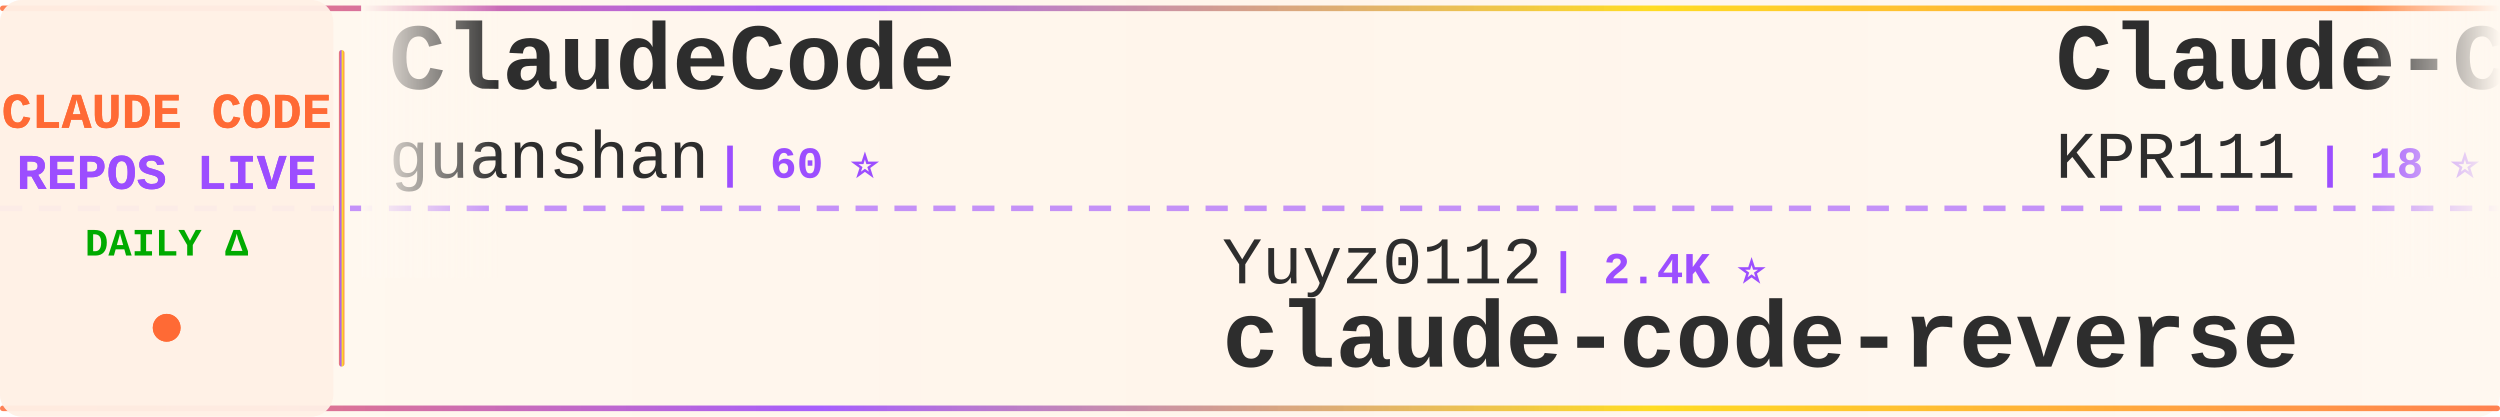
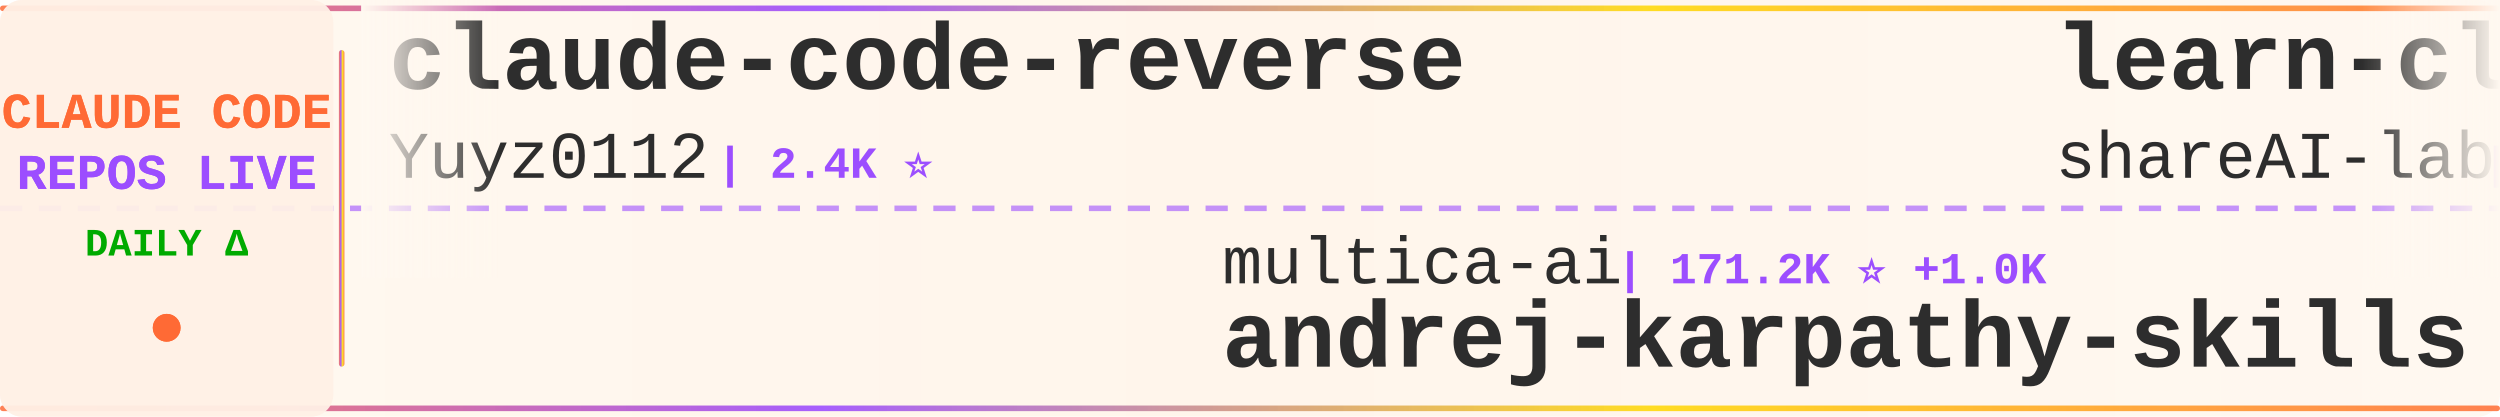
<svg xmlns="http://www.w3.org/2000/svg" width="900" height="150">
  <defs>
    <linearGradient id="tickerBg" x1="0%" y1="0%" x2="100%" y2="0%">
      <stop offset="0%" style="stop-color:#fff8f0;stop-opacity:0.98" />
      <stop offset="50%" style="stop-color:#fff5eb;stop-opacity:1" />
      <stop offset="100%" style="stop-color:#fff8f0;stop-opacity:0.98" />
    </linearGradient>
    <linearGradient id="borderGrad" x1="0%" y1="0%" x2="100%" y2="0%">
      <stop offset="0%" style="stop-color:#FF6B35;stop-opacity:0.85">
        <animate attributeName="stop-opacity" values="0.85;1;0.85" dur="2s" repeatCount="indefinite" />
      </stop>
      <stop offset="33%" style="stop-color:#9C4EFF;stop-opacity:0.9">
        <animate attributeName="stop-opacity" values="0.9;1;0.9" dur="2.2s" repeatCount="indefinite" />
      </stop>
      <stop offset="66%" style="stop-color:#FFD700;stop-opacity:0.85">
        <animate attributeName="stop-opacity" values="0.85;1;0.85" dur="1.8s" repeatCount="indefinite" />
      </stop>
      <stop offset="100%" style="stop-color:#FF6B35;stop-opacity:0.85">
        <animate attributeName="stop-opacity" values="0.85;1;0.85" dur="2s" repeatCount="indefinite" />
      </stop>
    </linearGradient>
    <filter id="textGlow">
      <feGaussianBlur stdDeviation="0.15" result="coloredBlur" />
      <feMerge>
        <feMergeNode in="coloredBlur" />
        <feMergeNode in="SourceGraphic" />
      </feMerge>
    </filter>
    <filter id="metricGlow">
      <feGaussianBlur stdDeviation="0.2" result="coloredBlur" />
      <feMerge>
        <feMergeNode in="coloredBlur" />
        <feMergeNode in="SourceGraphic" />
      </feMerge>
    </filter>
    <linearGradient id="leftFade" x1="0%" y1="0%" x2="100%" y2="0%">
      <stop offset="0%" style="stop-color:#fff8f0;stop-opacity:1" />
      <stop offset="100%" style="stop-color:#fff8f0;stop-opacity:0" />
    </linearGradient>
    <linearGradient id="rightFade" x1="0%" y1="0%" x2="100%" y2="0%">
      <stop offset="0%" style="stop-color:#fff8f0;stop-opacity:0" />
      <stop offset="100%" style="stop-color:#fff8f0;stop-opacity:1" />
    </linearGradient>
  </defs>
  <rect width="900" height="150" fill="url(#tickerBg)" rx="8" />
  <rect x="0" y="2" width="900" height="2" fill="url(#borderGrad)" rx="1" />
  <rect x="0" y="146" width="900" height="2" fill="url(#borderGrad)" rx="1" />
  <line x1="0" y1="75" x2="900" y2="75" stroke="#9C4EFF" stroke-width="2" stroke-dasharray="8 6" opacity="0.6" />
  <rect x="0" y="0" width="120" height="150" fill="#fff0e6" opacity="0.95" rx="8" />
  <text x="60" y="46" font-family="'Courier New', monospace" font-size="18" font-weight="bold" fill="#FF6B35" text-anchor="middle" filter="url(#textGlow)">
    CLAUDE CODE
  </text>
  <text x="60" y="68" font-family="'Courier New', monospace" font-size="18" font-weight="bold" fill="#9C4EFF" text-anchor="middle" filter="url(#textGlow)">
    REPOS LIVE
  </text>
  <text x="60" y="92" font-family="'Courier New', monospace" font-size="14" font-weight="bold" fill="#00aa00" text-anchor="middle">
    DAILY Δ
  </text>
  <circle cx="60" cy="118" r="5" fill="#FF6B35" filter="url(#metricGlow)">
    <animate attributeName="r" values="4;6;4" dur="1.5s" repeatCount="indefinite" />
    <animate attributeName="opacity" values="0.6;1;0.6" dur="1.5s" repeatCount="indefinite" />
  </circle>
  <rect x="122" y="18" width="2" height="114" fill="url(#borderGrad)" rx="1" />
  <clipPath id="tickerClip">
    <rect x="130" y="0" width="770" height="150" />
  </clipPath>
  <g clip-path="url(#tickerClip)">
    <g id="tickerItems">
      <animateTransform attributeName="transform" attributeType="XML" type="translate" from="0 0" to="-3000 0" dur="54s" repeatCount="indefinite" />
      <g transform="translate(0, 0)">
-         <text x="140" y="32" font-family="'Courier New', monospace" font-size="34" font-weight="bold" fill="#2d2d2d">ClaudeCode</text>
-         <text x="140" y="64" font-family="'Courier New', monospace" font-size="24" font-weight="normal" fill="#2d2d2d" opacity="1.0">guanshan</text>
-         <text x="258" y="64" font-family="'Courier New', monospace" font-size="16" font-weight="bold" fill="#9C4EFF"> | 60 ⭐</text>
+         <text x="140" y="32" font-family="'Courier New', monospace" font-size="34" font-weight="bold" fill="#2d2d2d">claude-code-reverse</text>
+         <text x="140" y="64" font-family="'Courier New', monospace" font-size="24" font-weight="normal" fill="#2d2d2d" opacity="1.0">Yuyz0112</text>
+         <text x="258" y="64" font-family="'Courier New', monospace" font-size="16" font-weight="bold" fill="#9C4EFF"> | 2.4K ⭐</text>
      </g>
      <g transform="translate(300, 0)">
-         <text x="140" y="102" font-family="'Courier New', monospace" font-size="24" font-weight="normal" fill="#2d2d2d" opacity="1.0">Yuyz0112</text>
-         <text x="258" y="102" font-family="'Courier New', monospace" font-size="16" font-weight="bold" fill="#9C4EFF"> | 2.4K ⭐</text>
-         <text x="140" y="132" font-family="'Courier New', monospace" font-size="34" font-weight="bold" fill="#2d2d2d">claude-code-reverse</text>
+         <text x="140" y="102" font-family="'Courier New', monospace" font-size="24" font-weight="normal" fill="#2d2d2d" opacity="1.0">multica-ai</text>
+         <text x="282" y="102" font-family="'Courier New', monospace" font-size="16" font-weight="bold" fill="#9C4EFF"> | 171.2K ⭐ +1.0K</text>
+         <text x="140" y="132" font-family="'Courier New', monospace" font-size="34" font-weight="bold" fill="#2d2d2d">andrej-karpathy-skills</text>
      </g>
      <g transform="translate(600, 0)">
-         <text x="140" y="32" font-family="'Courier New', monospace" font-size="34" font-weight="bold" fill="#2d2d2d">Claude-Code</text>
-         <text x="140" y="64" font-family="'Courier New', monospace" font-size="24" font-weight="normal" fill="#2d2d2d" opacity="1.0">KPR111</text>
-         <text x="234" y="64" font-family="'Courier New', monospace" font-size="16" font-weight="bold" fill="#9C4EFF"> | 18 ⭐</text>
+         <text x="140" y="32" font-family="'Courier New', monospace" font-size="34" font-weight="bold" fill="#2d2d2d">learn-claude-code</text>
+         <text x="140" y="64" font-family="'Courier New', monospace" font-size="24" font-weight="normal" fill="#2d2d2d" opacity="1.0">shareAI-lab</text>
+         <text x="294" y="64" font-family="'Courier New', monospace" font-size="16" font-weight="bold" fill="#9C4EFF"> | 65.4K ⭐ +249</text>
      </g>
      <g transform="translate(900, 0)">
-         <text x="140" y="102" font-family="'Courier New', monospace" font-size="24" font-weight="normal" fill="#2d2d2d" opacity="1.0">pedrohcgs</text>
-         <text x="270" y="102" font-family="'Courier New', monospace" font-size="16" font-weight="bold" fill="#9C4EFF"> | 1.2K ⭐ +3</text>
-         <text x="140" y="132" font-family="'Courier New', monospace" font-size="34" font-weight="bold" fill="#2d2d2d">claude-code-my-workflow</text>
+         <text x="140" y="102" font-family="'Courier New', monospace" font-size="24" font-weight="normal" fill="#2d2d2d" opacity="1.0">Windy3f3f3f3f</text>
+         <text x="318" y="102" font-family="'Courier New', monospace" font-size="16" font-weight="bold" fill="#9C4EFF"> | 1.4K ⭐ +9</text>
+         <text x="140" y="132" font-family="'Courier New', monospace" font-size="34" font-weight="bold" fill="#2d2d2d">claude-code-from-scratch</text>
      </g>
      <g transform="translate(1200, 0)">
-         <text x="140" y="32" font-family="'Courier New', monospace" font-size="34" font-weight="bold" fill="#2d2d2d">claude-code-pm-course</text>
-         <text x="140" y="64" font-family="'Courier New', monospace" font-size="24" font-weight="normal" fill="#2d2d2d" opacity="1.0">carlvellotti</text>
-         <text x="306" y="64" font-family="'Courier New', monospace" font-size="16" font-weight="bold" fill="#9C4EFF"> | 2.1K ⭐ +1</text>
+         <text x="140" y="32" font-family="'Courier New', monospace" font-size="34" font-weight="bold" fill="#2d2d2d">awesome-claude-code</text>
+         <text x="140" y="64" font-family="'Courier New', monospace" font-size="24" font-weight="normal" fill="#2d2d2d" opacity="1.0">jqueryscript</text>
+         <text x="306" y="64" font-family="'Courier New', monospace" font-size="16" font-weight="bold" fill="#9C4EFF"> | 412 ⭐</text>
      </g>
      <g transform="translate(1500, 0)">
-         <text x="140" y="102" font-family="'Courier New', monospace" font-size="24" font-weight="normal" fill="#2d2d2d" opacity="1.0">ykdojo</text>
-         <text x="234" y="102" font-family="'Courier New', monospace" font-size="16" font-weight="bold" fill="#9C4EFF"> | 8.6K ⭐ +9</text>
-         <text x="140" y="132" font-family="'Courier New', monospace" font-size="34" font-weight="bold" fill="#2d2d2d">claude-code-tips</text>
+         <text x="140" y="102" font-family="'Courier New', monospace" font-size="24" font-weight="normal" fill="#2d2d2d" opacity="1.0">darcyegb</text>
+         <text x="258" y="102" font-family="'Courier New', monospace" font-size="16" font-weight="bold" fill="#9C4EFF"> | 716 ⭐ +1</text>
+         <text x="140" y="132" font-family="'Courier New', monospace" font-size="34" font-weight="bold" fill="#2d2d2d">ClaudeCodeAgents</text>
      </g>
      <g transform="translate(1800, 0)">
-         <text x="140" y="32" font-family="'Courier New', monospace" font-size="34" font-weight="bold" fill="#2d2d2d">claude-code-source-code-...</text>
-         <text x="140" y="64" font-family="'Courier New', monospace" font-size="24" font-weight="normal" fill="#2d2d2d" opacity="1.0">ghuntley</text>
-         <text x="258" y="64" font-family="'Courier New', monospace" font-size="16" font-weight="bold" fill="#9C4EFF"> | 980 ⭐</text>
+         <text x="140" y="32" font-family="'Courier New', monospace" font-size="34" font-weight="bold" fill="#2d2d2d">awesome-claude-code-tool...</text>
+         <text x="140" y="64" font-family="'Courier New', monospace" font-size="24" font-weight="normal" fill="#2d2d2d" opacity="1.0">rohitg00</text>
+         <text x="258" y="64" font-family="'Courier New', monospace" font-size="16" font-weight="bold" fill="#9C4EFF"> | 2.0K ⭐ +4</text>
      </g>
      <g transform="translate(2100, 0)">
+         <text x="140" y="102" font-family="'Courier New', monospace" font-size="24" font-weight="normal" fill="#2d2d2d" opacity="1.0">VoltAgent</text>
+         <text x="270" y="102" font-family="'Courier New', monospace" font-size="16" font-weight="bold" fill="#9C4EFF"> | 21.4K ⭐ +71</text>
+         <text x="140" y="132" font-family="'Courier New', monospace" font-size="34" font-weight="bold" fill="#2d2d2d">awesome-claude-code-suba...</text>
+       </g>
+       <g transform="translate(2400, 0)">
+         <text x="140" y="32" font-family="'Courier New', monospace" font-size="34" font-weight="bold" fill="#2d2d2d">claude-code-source</text>
+         <text x="140" y="64" font-family="'Courier New', monospace" font-size="24" font-weight="normal" fill="#2d2d2d" opacity="1.0">JrCx7scC</text>
+         <text x="258" y="64" font-family="'Courier New', monospace" font-size="16" font-weight="bold" fill="#9C4EFF"> | 370 ⭐</text>
+       </g>
+       <g transform="translate(2700, 0)">
        <text x="140" y="102" font-family="'Courier New', monospace" font-size="24" font-weight="normal" fill="#2d2d2d" opacity="1.0">anthropics</text>
-         <text x="282" y="102" font-family="'Courier New', monospace" font-size="16" font-weight="bold" fill="#9C4EFF"> | 7.9K ⭐ +6</text>
+         <text x="282" y="102" font-family="'Courier New', monospace" font-size="16" font-weight="bold" fill="#9C4EFF"> | 7.9K ⭐ +7</text>
        <text x="140" y="132" font-family="'Courier New', monospace" font-size="34" font-weight="bold" fill="#2d2d2d">claude-code-action</text>
      </g>
-       <g transform="translate(2400, 0)">
-         <text x="140" y="32" font-family="'Courier New', monospace" font-size="34" font-weight="bold" fill="#2d2d2d">claude-code-prompts</text>
-         <text x="140" y="64" font-family="'Courier New', monospace" font-size="24" font-weight="normal" fill="#2d2d2d" opacity="1.0">repowise-dev</text>
-         <text x="306" y="64" font-family="'Courier New', monospace" font-size="16" font-weight="bold" fill="#9C4EFF"> | 1.1K ⭐ +1</text>
-       </g>
-       <g transform="translate(2700, 0)">
-         <text x="140" y="102" font-family="'Courier New', monospace" font-size="24" font-weight="normal" fill="#2d2d2d" opacity="1.0">fuergaosi233</text>
-         <text x="306" y="102" font-family="'Courier New', monospace" font-size="16" font-weight="bold" fill="#9C4EFF"> | 2.7K ⭐ +2</text>
-         <text x="140" y="132" font-family="'Courier New', monospace" font-size="34" font-weight="bold" fill="#2d2d2d">claude-code-proxy</text>
-       </g>
      <g transform="translate(3000, 0)">
-         <text x="140" y="32" font-family="'Courier New', monospace" font-size="34" font-weight="bold" fill="#2d2d2d">ClaudeCode</text>
-         <text x="140" y="64" font-family="'Courier New', monospace" font-size="24" font-weight="normal" fill="#2d2d2d" opacity="1.0">guanshan</text>
-         <text x="258" y="64" font-family="'Courier New', monospace" font-size="16" font-weight="bold" fill="#9C4EFF"> | 60 ⭐</text>
+         <text x="140" y="32" font-family="'Courier New', monospace" font-size="34" font-weight="bold" fill="#2d2d2d">claude-code-reverse</text>
+         <text x="140" y="64" font-family="'Courier New', monospace" font-size="24" font-weight="normal" fill="#2d2d2d" opacity="1.0">Yuyz0112</text>
+         <text x="258" y="64" font-family="'Courier New', monospace" font-size="16" font-weight="bold" fill="#9C4EFF"> | 2.4K ⭐</text>
      </g>
      <g transform="translate(3300, 0)">
-         <text x="140" y="102" font-family="'Courier New', monospace" font-size="24" font-weight="normal" fill="#2d2d2d" opacity="1.0">Yuyz0112</text>
-         <text x="258" y="102" font-family="'Courier New', monospace" font-size="16" font-weight="bold" fill="#9C4EFF"> | 2.4K ⭐</text>
-         <text x="140" y="132" font-family="'Courier New', monospace" font-size="34" font-weight="bold" fill="#2d2d2d">claude-code-reverse</text>
+         <text x="140" y="102" font-family="'Courier New', monospace" font-size="24" font-weight="normal" fill="#2d2d2d" opacity="1.0">multica-ai</text>
+         <text x="282" y="102" font-family="'Courier New', monospace" font-size="16" font-weight="bold" fill="#9C4EFF"> | 171.2K ⭐ +1.0K</text>
+         <text x="140" y="132" font-family="'Courier New', monospace" font-size="34" font-weight="bold" fill="#2d2d2d">andrej-karpathy-skills</text>
      </g>
      <g transform="translate(3600, 0)">
-         <text x="140" y="32" font-family="'Courier New', monospace" font-size="34" font-weight="bold" fill="#2d2d2d">Claude-Code</text>
-         <text x="140" y="64" font-family="'Courier New', monospace" font-size="24" font-weight="normal" fill="#2d2d2d" opacity="1.0">KPR111</text>
-         <text x="234" y="64" font-family="'Courier New', monospace" font-size="16" font-weight="bold" fill="#9C4EFF"> | 18 ⭐</text>
+         <text x="140" y="32" font-family="'Courier New', monospace" font-size="34" font-weight="bold" fill="#2d2d2d">learn-claude-code</text>
+         <text x="140" y="64" font-family="'Courier New', monospace" font-size="24" font-weight="normal" fill="#2d2d2d" opacity="1.0">shareAI-lab</text>
+         <text x="294" y="64" font-family="'Courier New', monospace" font-size="16" font-weight="bold" fill="#9C4EFF"> | 65.4K ⭐ +249</text>
      </g>
      <g transform="translate(3900, 0)">
-         <text x="140" y="102" font-family="'Courier New', monospace" font-size="24" font-weight="normal" fill="#2d2d2d" opacity="1.0">pedrohcgs</text>
-         <text x="270" y="102" font-family="'Courier New', monospace" font-size="16" font-weight="bold" fill="#9C4EFF"> | 1.2K ⭐ +3</text>
-         <text x="140" y="132" font-family="'Courier New', monospace" font-size="34" font-weight="bold" fill="#2d2d2d">claude-code-my-workflow</text>
+         <text x="140" y="102" font-family="'Courier New', monospace" font-size="24" font-weight="normal" fill="#2d2d2d" opacity="1.0">Windy3f3f3f3f</text>
+         <text x="318" y="102" font-family="'Courier New', monospace" font-size="16" font-weight="bold" fill="#9C4EFF"> | 1.4K ⭐ +9</text>
+         <text x="140" y="132" font-family="'Courier New', monospace" font-size="34" font-weight="bold" fill="#2d2d2d">claude-code-from-scratch</text>
      </g>
    </g>
  </g>
  <rect x="130" y="0" width="50" height="100" fill="url(#leftFade)" />
  <rect x="850" y="0" width="50" height="100" fill="url(#rightFade)" />
</svg>
